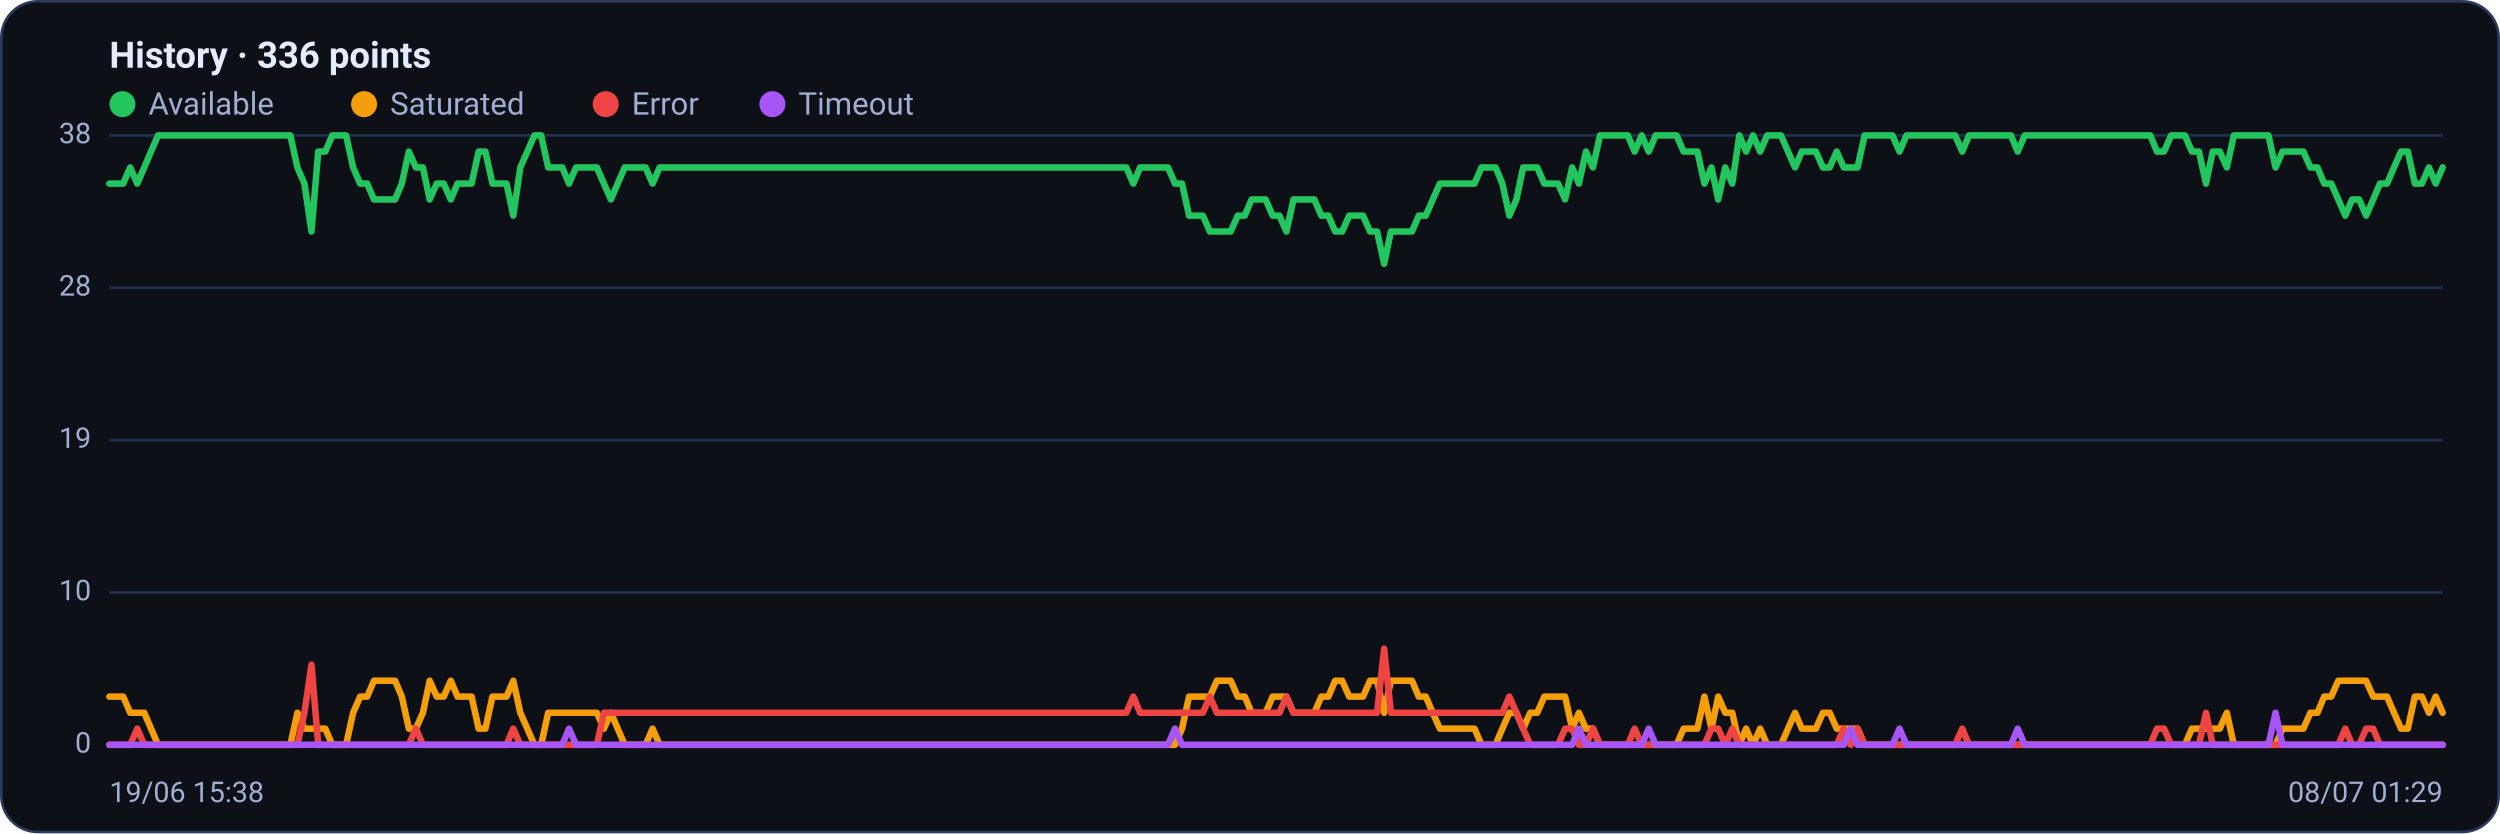
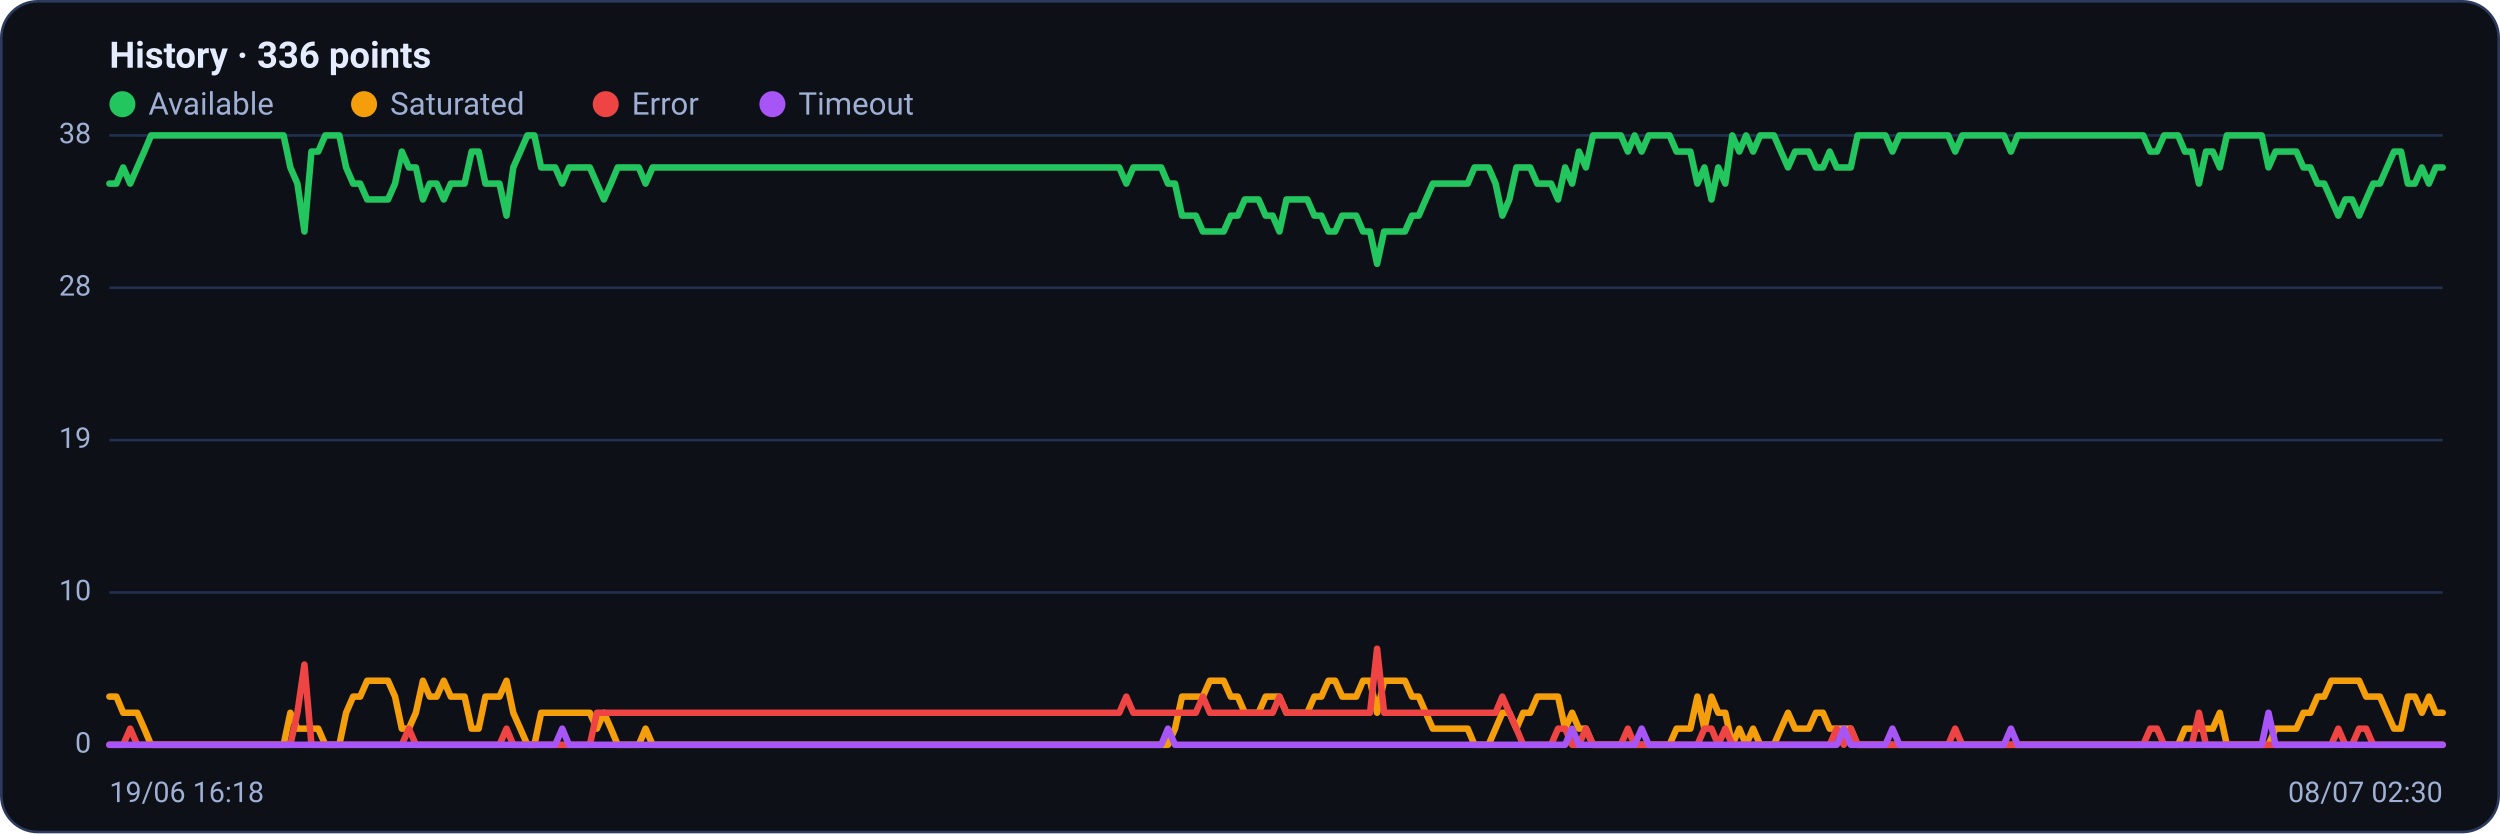
<svg xmlns="http://www.w3.org/2000/svg" viewBox="0 0 960 320" width="960" height="320" font-family="Segoe UI, system-ui, -apple-system, Roboto, Helvetica, Arial, sans-serif" role="img" aria-label="Availability history per region">
  <rect x="0.5" y="0.5" width="959" height="319" rx="14" fill="#0d1117" stroke="#2c3a5e" />
  <text x="42" y="26" font-size="14" font-weight="600" fill="#e6ecff">History · 336 points</text>
  <circle cx="47" cy="40" r="5" fill="#22c55e" />
  <text x="57" y="44" font-size="12" fill="#9fb0d4">Available</text>
  <circle cx="139.8" cy="40" r="5" fill="#f59e0b" />
  <text x="149.8" y="44" font-size="12" fill="#9fb0d4">Saturated</text>
  <circle cx="232.6" cy="40" r="5" fill="#ef4444" />
  <text x="242.6" y="44" font-size="12" fill="#9fb0d4">Error</text>
  <circle cx="296.6" cy="40" r="5" fill="#a855f7" />
  <text x="306.6" y="44" font-size="12" fill="#9fb0d4">Timeout</text>
  <line x1="42" y1="286.0" x2="938" y2="286.0" stroke="#21304f" stroke-width="1" />
  <text x="35" y="289.0" text-anchor="end" font-size="11" fill="#9fb0d4">0</text>
  <line x1="42" y1="227.5" x2="938" y2="227.5" stroke="#21304f" stroke-width="1" />
  <text x="35" y="230.5" text-anchor="end" font-size="11" fill="#9fb0d4">10</text>
  <line x1="42" y1="169.0" x2="938" y2="169.0" stroke="#21304f" stroke-width="1" />
  <text x="35" y="172.0" text-anchor="end" font-size="11" fill="#9fb0d4">19</text>
  <line x1="42" y1="110.5" x2="938" y2="110.5" stroke="#21304f" stroke-width="1" />
  <text x="35" y="113.5" text-anchor="end" font-size="11" fill="#9fb0d4">28</text>
  <line x1="42" y1="52.0" x2="938" y2="52.0" stroke="#21304f" stroke-width="1" />
  <text x="35" y="55.0" text-anchor="end" font-size="11" fill="#9fb0d4">38</text>
-   <polyline fill="none" stroke="#22c55e" stroke-width="2.5" stroke-linejoin="round" stroke-linecap="round" points="42.0,70.5 44.7,70.5 47.3,70.5 50.0,64.3 52.7,70.5 55.4,64.3 58.0,58.2 60.7,52.0 63.4,52.0 66.1,52.0 68.7,52.0 71.4,52.0 74.1,52.0 76.8,52.0 79.4,52.0 82.1,52.0 84.8,52.0 87.5,52.0 90.1,52.0 92.8,52.0 95.5,52.0 98.2,52.0 100.8,52.0 103.5,52.0 106.2,52.0 108.9,52.0 111.5,52.0 114.2,64.3 116.9,70.5 119.6,88.9 122.2,58.2 124.9,58.2 127.6,52.0 130.3,52.0 132.9,52.0 135.6,64.3 138.3,70.5 141.0,70.5 143.6,76.6 146.3,76.6 149.0,76.6 151.7,76.6 154.3,70.5 157.0,58.2 159.7,64.3 162.4,64.3 165.0,76.6 167.7,70.5 170.4,70.5 173.1,76.6 175.7,70.5 178.4,70.5 181.1,70.5 183.8,58.2 186.4,58.2 189.1,70.5 191.8,70.5 194.5,70.5 197.1,82.8 199.8,64.3 202.5,58.2 205.2,52.0 207.8,52.0 210.5,64.3 213.2,64.3 215.9,64.3 218.5,70.5 221.2,64.3 223.9,64.3 226.5,64.3 229.2,64.3 231.9,70.5 234.6,76.6 237.2,70.5 239.9,64.3 242.6,64.3 245.3,64.3 247.9,64.3 250.6,70.5 253.3,64.3 256.0,64.3 258.6,64.3 261.3,64.3 264.0,64.3 266.7,64.3 269.3,64.3 272.0,64.3 274.7,64.3 277.4,64.3 280.0,64.3 282.7,64.3 285.4,64.3 288.1,64.3 290.7,64.3 293.4,64.3 296.1,64.3 298.8,64.3 301.4,64.3 304.1,64.3 306.8,64.3 309.5,64.3 312.1,64.3 314.8,64.3 317.5,64.3 320.2,64.3 322.8,64.3 325.5,64.3 328.2,64.3 330.9,64.3 333.5,64.3 336.2,64.3 338.9,64.3 341.6,64.3 344.2,64.3 346.9,64.3 349.6,64.3 352.3,64.3 354.9,64.3 357.6,64.3 360.3,64.3 363.0,64.3 365.6,64.3 368.3,64.3 371.0,64.3 373.7,64.3 376.3,64.3 379.0,64.3 381.7,64.3 384.4,64.3 387.0,64.3 389.7,64.3 392.4,64.3 395.1,64.3 397.7,64.3 400.4,64.3 403.1,64.3 405.7,64.3 408.4,64.3 411.1,64.3 413.8,64.3 416.4,64.3 419.1,64.3 421.8,64.3 424.5,64.3 427.1,64.3 429.8,64.3 432.5,64.3 435.2,70.5 437.8,64.3 440.5,64.3 443.2,64.3 445.9,64.3 448.5,64.3 451.2,70.5 453.9,70.5 456.6,82.8 459.2,82.8 461.9,82.8 464.6,88.9 467.3,88.9 469.9,88.9 472.6,88.9 475.3,82.8 478.0,82.8 480.6,76.6 483.3,76.6 486.0,76.6 488.7,82.8 491.3,82.8 494.0,88.9 496.7,76.6 499.4,76.6 502.0,76.6 504.7,76.6 507.4,82.8 510.1,82.8 512.7,88.9 515.4,88.9 518.1,82.8 520.8,82.8 523.4,82.8 526.1,88.9 528.8,88.9 531.5,101.3 534.1,88.9 536.8,88.9 539.5,88.9 542.2,88.9 544.8,82.8 547.5,82.8 550.2,76.6 552.9,70.5 555.5,70.5 558.2,70.5 560.9,70.5 563.6,70.5 566.2,70.5 568.9,64.3 571.6,64.3 574.3,64.3 576.9,70.5 579.6,82.8 582.3,76.6 584.9,64.3 587.6,64.3 590.3,64.3 593.0,70.5 595.6,70.5 598.3,70.5 601.0,76.6 603.7,64.3 606.3,70.5 609.0,58.2 611.7,64.3 614.4,52.0 617.0,52.0 619.7,52.0 622.4,52.0 625.1,52.0 627.7,58.2 630.4,52.0 633.1,58.2 635.8,52.0 638.4,52.0 641.1,52.0 643.8,52.0 646.5,58.2 649.1,58.2 651.8,58.2 654.5,70.5 657.2,64.3 659.8,76.6 662.5,64.3 665.2,70.5 667.9,52.0 670.5,58.2 673.2,52.0 675.9,58.2 678.6,52.0 681.2,52.0 683.9,52.0 686.6,58.2 689.3,64.3 691.9,58.2 694.6,58.2 697.3,58.2 700.0,64.3 702.6,64.3 705.3,58.2 708.0,64.3 710.7,64.3 713.3,64.3 716.0,52.0 718.7,52.0 721.4,52.0 724.0,52.0 726.7,52.0 729.4,58.2 732.1,52.0 734.7,52.0 737.4,52.0 740.1,52.0 742.8,52.0 745.4,52.0 748.1,52.0 750.8,52.0 753.5,58.2 756.1,52.0 758.8,52.0 761.5,52.0 764.1,52.0 766.8,52.0 769.5,52.0 772.2,52.0 774.8,58.2 777.5,52.0 780.2,52.0 782.9,52.0 785.5,52.0 788.2,52.0 790.9,52.0 793.6,52.0 796.2,52.0 798.9,52.0 801.6,52.0 804.3,52.0 806.9,52.0 809.6,52.0 812.3,52.0 815.0,52.0 817.6,52.0 820.3,52.0 823.0,52.0 825.7,52.0 828.3,58.2 831.0,58.2 833.7,52.0 836.4,52.0 839.0,52.0 841.7,58.2 844.4,58.2 847.1,70.5 849.7,58.2 852.4,58.2 855.1,64.3 857.8,52.0 860.4,52.0 863.1,52.0 865.8,52.0 868.5,52.0 871.1,52.0 873.8,64.3 876.5,58.2 879.2,58.2 881.8,58.2 884.5,58.2 887.2,64.3 889.9,64.3 892.5,70.5 895.2,70.5 897.9,76.6 900.6,82.8 903.2,76.6 905.9,76.6 908.6,82.8 911.3,76.6 913.9,70.5 916.6,70.5 919.3,64.3 922.0,58.2 924.6,58.2 927.3,70.5 930.0,70.5 932.7,64.3 935.3,70.5 938.0,64.3" />
-   <polyline fill="none" stroke="#f59e0b" stroke-width="2.5" stroke-linejoin="round" stroke-linecap="round" points="42.0,267.5 44.7,267.5 47.3,267.5 50.0,273.7 52.7,273.7 55.4,273.7 58.0,279.8 60.7,286.0 63.4,286.0 66.1,286.0 68.7,286.0 71.4,286.0 74.1,286.0 76.8,286.0 79.4,286.0 82.1,286.0 84.8,286.0 87.5,286.0 90.1,286.0 92.8,286.0 95.5,286.0 98.2,286.0 100.8,286.0 103.5,286.0 106.2,286.0 108.9,286.0 111.5,286.0 114.2,273.7 116.9,279.8 119.6,279.8 122.2,279.8 124.9,279.8 127.6,286.0 130.3,286.0 132.9,286.0 135.6,273.7 138.3,267.5 141.0,267.5 143.6,261.4 146.3,261.4 149.0,261.4 151.7,261.4 154.3,267.5 157.0,279.8 159.7,279.8 162.4,273.7 165.0,261.4 167.7,267.5 170.4,267.5 173.1,261.4 175.7,267.5 178.4,267.5 181.1,267.5 183.8,279.8 186.4,279.8 189.1,267.5 191.8,267.5 194.5,267.5 197.1,261.4 199.8,273.7 202.5,279.8 205.2,286.0 207.8,286.0 210.5,273.7 213.2,273.7 215.9,273.7 218.5,273.7 221.2,273.7 223.9,273.7 226.5,273.7 229.2,273.7 231.9,279.8 234.6,273.7 237.2,279.8 239.9,286.0 242.6,286.0 245.3,286.0 247.9,286.0 250.6,279.8 253.3,286.0 256.0,286.0 258.6,286.0 261.3,286.0 264.0,286.0 266.7,286.0 269.3,286.0 272.0,286.0 274.7,286.0 277.4,286.0 280.0,286.0 282.7,286.0 285.4,286.0 288.1,286.0 290.7,286.0 293.4,286.0 296.1,286.0 298.8,286.0 301.4,286.0 304.1,286.0 306.8,286.0 309.5,286.0 312.1,286.0 314.8,286.0 317.5,286.0 320.2,286.0 322.8,286.0 325.5,286.0 328.2,286.0 330.9,286.0 333.5,286.0 336.2,286.0 338.9,286.0 341.6,286.0 344.2,286.0 346.9,286.0 349.6,286.0 352.3,286.0 354.9,286.0 357.6,286.0 360.3,286.0 363.0,286.0 365.6,286.0 368.3,286.0 371.0,286.0 373.7,286.0 376.3,286.0 379.0,286.0 381.7,286.0 384.4,286.0 387.0,286.0 389.7,286.0 392.4,286.0 395.1,286.0 397.7,286.0 400.4,286.0 403.1,286.0 405.7,286.0 408.4,286.0 411.1,286.0 413.8,286.0 416.4,286.0 419.1,286.0 421.8,286.0 424.5,286.0 427.1,286.0 429.8,286.0 432.5,286.0 435.2,286.0 437.8,286.0 440.5,286.0 443.2,286.0 445.9,286.0 448.5,286.0 451.2,286.0 453.9,279.8 456.6,267.5 459.2,267.5 461.9,267.5 464.6,267.5 467.3,261.4 469.9,261.4 472.6,261.4 475.3,267.5 478.0,267.5 480.6,273.7 483.3,273.7 486.0,273.7 488.7,267.5 491.3,267.5 494.0,267.5 496.7,273.7 499.4,273.7 502.0,273.7 504.7,273.7 507.4,267.5 510.1,267.5 512.7,261.4 515.4,261.4 518.1,267.5 520.8,267.5 523.4,267.5 526.1,261.4 528.8,261.4 531.5,273.7 534.1,261.4 536.8,261.4 539.5,261.4 542.2,261.4 544.8,267.5 547.5,267.5 550.2,273.7 552.9,279.8 555.5,279.8 558.2,279.8 560.9,279.8 563.6,279.8 566.2,279.8 568.9,286.0 571.6,286.0 574.3,286.0 576.9,279.8 579.6,273.7 582.3,273.7 584.9,279.8 587.6,273.7 590.3,273.7 593.0,267.5 595.6,267.5 598.3,267.5 601.0,267.5 603.7,279.8 606.3,273.7 609.0,279.8 611.7,279.8 614.4,286.0 617.0,286.0 619.7,286.0 622.4,286.0 625.1,286.0 627.7,286.0 630.4,286.0 633.1,286.0 635.8,286.0 638.4,286.0 641.1,286.0 643.8,286.0 646.5,279.8 649.1,279.8 651.8,279.8 654.5,267.5 657.2,279.8 659.8,267.5 662.5,273.7 665.2,273.7 667.9,286.0 670.5,279.8 673.2,286.0 675.9,279.8 678.6,286.0 681.2,286.0 683.9,286.0 686.6,279.8 689.3,273.7 691.9,279.8 694.6,279.8 697.3,279.8 700.0,273.7 702.6,273.7 705.3,279.8 708.0,279.8 710.7,279.8 713.3,279.8 716.0,286.0 718.7,286.0 721.4,286.0 724.0,286.0 726.7,286.0 729.4,286.0 732.1,286.0 734.7,286.0 737.4,286.0 740.1,286.0 742.8,286.0 745.4,286.0 748.1,286.0 750.8,286.0 753.5,286.0 756.1,286.0 758.8,286.0 761.5,286.0 764.1,286.0 766.8,286.0 769.5,286.0 772.2,286.0 774.8,286.0 777.5,286.0 780.2,286.0 782.9,286.0 785.5,286.0 788.2,286.0 790.9,286.0 793.6,286.0 796.2,286.0 798.9,286.0 801.6,286.0 804.3,286.0 806.9,286.0 809.6,286.0 812.3,286.0 815.0,286.0 817.6,286.0 820.3,286.0 823.0,286.0 825.7,286.0 828.3,286.0 831.0,286.0 833.7,286.0 836.4,286.0 839.0,286.0 841.7,279.8 844.4,279.8 847.1,279.8 849.7,279.8 852.4,279.8 855.1,273.7 857.8,286.0 860.4,286.0 863.1,286.0 865.8,286.0 868.5,286.0 871.1,286.0 873.8,286.0 876.5,279.8 879.2,279.8 881.8,279.8 884.5,279.8 887.2,273.7 889.9,273.7 892.5,267.5 895.2,267.5 897.9,261.4 900.6,261.4 903.2,261.4 905.9,261.4 908.6,261.4 911.3,267.5 913.9,267.5 916.6,267.5 919.3,273.7 922.0,279.8 924.6,279.8 927.3,267.5 930.0,267.5 932.7,273.7 935.3,267.5 938.0,273.7" />
-   <polyline fill="none" stroke="#ef4444" stroke-width="2.5" stroke-linejoin="round" stroke-linecap="round" points="42.0,286.0 44.7,286.0 47.3,286.0 50.0,286.0 52.7,279.8 55.4,286.0 58.0,286.0 60.7,286.0 63.4,286.0 66.1,286.0 68.7,286.0 71.4,286.0 74.1,286.0 76.8,286.0 79.4,286.0 82.1,286.0 84.8,286.0 87.5,286.0 90.1,286.0 92.8,286.0 95.5,286.0 98.2,286.0 100.8,286.0 103.5,286.0 106.2,286.0 108.9,286.0 111.5,286.0 114.2,286.0 116.9,273.7 119.6,255.2 122.2,286.0 124.9,286.0 127.6,286.0 130.3,286.0 132.9,286.0 135.6,286.0 138.3,286.0 141.0,286.0 143.6,286.0 146.3,286.0 149.0,286.0 151.7,286.0 154.3,286.0 157.0,286.0 159.7,279.8 162.4,286.0 165.0,286.0 167.7,286.0 170.4,286.0 173.1,286.0 175.7,286.0 178.4,286.0 181.1,286.0 183.8,286.0 186.4,286.0 189.1,286.0 191.8,286.0 194.5,286.0 197.1,279.8 199.8,286.0 202.5,286.0 205.2,286.0 207.8,286.0 210.5,286.0 213.2,286.0 215.9,286.0 218.5,286.0 221.2,286.0 223.9,286.0 226.5,286.0 229.2,286.0 231.9,273.7 234.6,273.7 237.2,273.7 239.9,273.7 242.6,273.7 245.3,273.7 247.9,273.7 250.6,273.7 253.3,273.7 256.0,273.7 258.6,273.7 261.3,273.7 264.0,273.7 266.7,273.7 269.3,273.7 272.0,273.7 274.7,273.7 277.4,273.7 280.0,273.7 282.7,273.7 285.4,273.7 288.1,273.7 290.7,273.7 293.4,273.7 296.1,273.7 298.8,273.7 301.4,273.7 304.1,273.7 306.8,273.7 309.5,273.7 312.1,273.7 314.8,273.7 317.5,273.7 320.2,273.7 322.8,273.7 325.5,273.7 328.2,273.7 330.9,273.7 333.5,273.7 336.2,273.7 338.9,273.7 341.6,273.7 344.2,273.7 346.9,273.7 349.6,273.7 352.3,273.7 354.9,273.7 357.6,273.7 360.3,273.7 363.0,273.7 365.6,273.7 368.3,273.7 371.0,273.7 373.7,273.7 376.3,273.7 379.0,273.7 381.7,273.7 384.4,273.7 387.0,273.7 389.7,273.7 392.4,273.7 395.1,273.7 397.7,273.7 400.4,273.7 403.1,273.7 405.7,273.7 408.4,273.7 411.1,273.7 413.8,273.7 416.4,273.7 419.1,273.7 421.8,273.7 424.5,273.7 427.1,273.7 429.8,273.7 432.5,273.7 435.2,267.5 437.8,273.7 440.5,273.7 443.2,273.7 445.9,273.7 448.5,273.7 451.2,273.7 453.9,273.7 456.6,273.7 459.2,273.7 461.9,273.7 464.6,267.5 467.3,273.7 469.9,273.7 472.6,273.7 475.3,273.7 478.0,273.7 480.6,273.7 483.3,273.7 486.0,273.7 488.7,273.7 491.3,273.7 494.0,267.5 496.7,273.7 499.4,273.7 502.0,273.7 504.7,273.7 507.4,273.7 510.1,273.7 512.7,273.7 515.4,273.7 518.1,273.7 520.8,273.7 523.4,273.7 526.1,273.7 528.8,273.7 531.5,249.1 534.1,273.7 536.8,273.7 539.5,273.7 542.2,273.7 544.8,273.7 547.5,273.7 550.2,273.7 552.9,273.7 555.5,273.7 558.2,273.7 560.9,273.7 563.6,273.7 566.2,273.7 568.9,273.7 571.6,273.7 574.3,273.7 576.9,273.7 579.6,267.5 582.3,273.7 584.9,279.8 587.6,286.0 590.3,286.0 593.0,286.0 595.6,286.0 598.3,286.0 601.0,279.8 603.7,279.8 606.3,286.0 609.0,286.0 611.7,279.8 614.4,286.0 617.0,286.0 619.7,286.0 622.4,286.0 625.1,286.0 627.7,279.8 630.4,286.0 633.1,286.0 635.8,286.0 638.4,286.0 641.1,286.0 643.8,286.0 646.5,286.0 649.1,286.0 651.8,286.0 654.5,286.0 657.2,279.8 659.8,279.8 662.5,286.0 665.2,279.8 667.9,286.0 670.5,286.0 673.2,286.0 675.9,286.0 678.6,286.0 681.2,286.0 683.9,286.0 686.6,286.0 689.3,286.0 691.9,286.0 694.6,286.0 697.3,286.0 700.0,286.0 702.6,286.0 705.3,286.0 708.0,279.8 710.7,286.0 713.3,279.8 716.0,286.0 718.7,286.0 721.4,286.0 724.0,286.0 726.7,286.0 729.4,286.0 732.1,286.0 734.7,286.0 737.4,286.0 740.1,286.0 742.8,286.0 745.4,286.0 748.1,286.0 750.8,286.0 753.5,279.8 756.1,286.0 758.8,286.0 761.5,286.0 764.1,286.0 766.8,286.0 769.5,286.0 772.2,286.0 774.8,286.0 777.5,286.0 780.2,286.0 782.9,286.0 785.5,286.0 788.2,286.0 790.9,286.0 793.6,286.0 796.2,286.0 798.9,286.0 801.6,286.0 804.3,286.0 806.9,286.0 809.6,286.0 812.3,286.0 815.0,286.0 817.6,286.0 820.3,286.0 823.0,286.0 825.7,286.0 828.3,279.8 831.0,279.8 833.7,286.0 836.4,286.0 839.0,286.0 841.7,286.0 844.4,286.0 847.1,273.7 849.7,286.0 852.4,286.0 855.1,286.0 857.8,286.0 860.4,286.0 863.1,286.0 865.8,286.0 868.5,286.0 871.1,286.0 873.8,286.0 876.5,286.0 879.2,286.0 881.8,286.0 884.5,286.0 887.2,286.0 889.9,286.0 892.5,286.0 895.2,286.0 897.9,286.0 900.6,279.8 903.2,286.0 905.9,286.0 908.6,279.8 911.3,279.8 913.9,286.0 916.6,286.0 919.3,286.0 922.0,286.0 924.6,286.0 927.3,286.0 930.0,286.0 932.7,286.0 935.3,286.0 938.0,286.0" />
-   <polyline fill="none" stroke="#a855f7" stroke-width="2.5" stroke-linejoin="round" stroke-linecap="round" points="42.0,286.0 44.7,286.0 47.3,286.0 50.0,286.0 52.7,286.0 55.4,286.0 58.0,286.0 60.7,286.0 63.4,286.0 66.1,286.0 68.7,286.0 71.4,286.0 74.1,286.0 76.8,286.0 79.4,286.0 82.1,286.0 84.8,286.0 87.5,286.0 90.1,286.0 92.8,286.0 95.5,286.0 98.2,286.0 100.8,286.0 103.5,286.0 106.2,286.0 108.9,286.0 111.5,286.0 114.2,286.0 116.9,286.0 119.6,286.0 122.2,286.0 124.9,286.0 127.6,286.0 130.3,286.0 132.9,286.0 135.6,286.0 138.3,286.0 141.0,286.0 143.6,286.0 146.3,286.0 149.0,286.0 151.7,286.0 154.3,286.0 157.0,286.0 159.7,286.0 162.4,286.0 165.0,286.0 167.7,286.0 170.4,286.0 173.1,286.0 175.7,286.0 178.4,286.0 181.1,286.0 183.8,286.0 186.4,286.0 189.1,286.0 191.8,286.0 194.5,286.0 197.1,286.0 199.8,286.0 202.5,286.0 205.2,286.0 207.8,286.0 210.5,286.0 213.2,286.0 215.9,286.0 218.5,279.8 221.2,286.0 223.9,286.0 226.5,286.0 229.2,286.0 231.9,286.0 234.6,286.0 237.2,286.0 239.9,286.0 242.6,286.0 245.3,286.0 247.9,286.0 250.6,286.0 253.3,286.0 256.0,286.0 258.6,286.0 261.3,286.0 264.0,286.0 266.7,286.0 269.3,286.0 272.0,286.0 274.7,286.0 277.4,286.0 280.0,286.0 282.7,286.0 285.4,286.0 288.1,286.0 290.7,286.0 293.4,286.0 296.1,286.0 298.8,286.0 301.4,286.0 304.1,286.0 306.8,286.0 309.5,286.0 312.1,286.0 314.8,286.0 317.5,286.0 320.2,286.0 322.8,286.0 325.5,286.0 328.2,286.0 330.9,286.0 333.5,286.0 336.2,286.0 338.9,286.0 341.6,286.0 344.2,286.0 346.9,286.0 349.6,286.0 352.3,286.0 354.9,286.0 357.6,286.0 360.3,286.0 363.0,286.0 365.6,286.0 368.3,286.0 371.0,286.0 373.7,286.0 376.3,286.0 379.0,286.0 381.7,286.0 384.4,286.0 387.0,286.0 389.7,286.0 392.4,286.0 395.1,286.0 397.7,286.0 400.4,286.0 403.1,286.0 405.7,286.0 408.4,286.0 411.1,286.0 413.8,286.0 416.4,286.0 419.1,286.0 421.8,286.0 424.5,286.0 427.1,286.0 429.8,286.0 432.5,286.0 435.2,286.0 437.8,286.0 440.5,286.0 443.2,286.0 445.9,286.0 448.5,286.0 451.2,279.8 453.9,286.0 456.6,286.0 459.2,286.0 461.9,286.0 464.6,286.0 467.3,286.0 469.9,286.0 472.6,286.0 475.3,286.0 478.0,286.0 480.6,286.0 483.3,286.0 486.0,286.0 488.7,286.0 491.3,286.0 494.0,286.0 496.7,286.0 499.4,286.0 502.0,286.0 504.7,286.0 507.4,286.0 510.1,286.0 512.7,286.0 515.4,286.0 518.1,286.0 520.8,286.0 523.4,286.0 526.1,286.0 528.8,286.0 531.5,286.0 534.1,286.0 536.8,286.0 539.5,286.0 542.2,286.0 544.8,286.0 547.5,286.0 550.2,286.0 552.9,286.0 555.5,286.0 558.2,286.0 560.9,286.0 563.6,286.0 566.2,286.0 568.9,286.0 571.6,286.0 574.3,286.0 576.9,286.0 579.6,286.0 582.3,286.0 584.9,286.0 587.6,286.0 590.3,286.0 593.0,286.0 595.6,286.0 598.3,286.0 601.0,286.0 603.7,286.0 606.3,279.8 609.0,286.0 611.7,286.0 614.4,286.0 617.0,286.0 619.7,286.0 622.4,286.0 625.1,286.0 627.7,286.0 630.4,286.0 633.1,279.8 635.8,286.0 638.4,286.0 641.1,286.0 643.8,286.0 646.5,286.0 649.1,286.0 651.8,286.0 654.5,286.0 657.2,286.0 659.8,286.0 662.5,286.0 665.2,286.0 667.9,286.0 670.5,286.0 673.2,286.0 675.9,286.0 678.6,286.0 681.2,286.0 683.9,286.0 686.6,286.0 689.3,286.0 691.9,286.0 694.6,286.0 697.3,286.0 700.0,286.0 702.6,286.0 705.3,286.0 708.0,286.0 710.7,279.8 713.3,286.0 716.0,286.0 718.7,286.0 721.4,286.0 724.0,286.0 726.7,286.0 729.4,279.8 732.1,286.0 734.7,286.0 737.4,286.0 740.1,286.0 742.8,286.0 745.4,286.0 748.1,286.0 750.8,286.0 753.5,286.0 756.1,286.0 758.8,286.0 761.5,286.0 764.1,286.0 766.8,286.0 769.5,286.0 772.2,286.0 774.8,279.8 777.5,286.0 780.2,286.0 782.9,286.0 785.5,286.0 788.2,286.0 790.9,286.0 793.6,286.0 796.2,286.0 798.9,286.0 801.6,286.0 804.3,286.0 806.9,286.0 809.6,286.0 812.3,286.0 815.0,286.0 817.6,286.0 820.3,286.0 823.0,286.0 825.7,286.0 828.3,286.0 831.0,286.0 833.7,286.0 836.4,286.0 839.0,286.0 841.7,286.0 844.4,286.0 847.1,286.0 849.7,286.0 852.4,286.0 855.1,286.0 857.8,286.0 860.4,286.0 863.1,286.0 865.8,286.0 868.5,286.0 871.1,286.0 873.8,273.7 876.5,286.0 879.2,286.0 881.8,286.0 884.5,286.0 887.2,286.0 889.9,286.0 892.5,286.0 895.2,286.0 897.9,286.0 900.6,286.0 903.2,286.0 905.9,286.0 908.6,286.0 911.3,286.0 913.9,286.0 916.6,286.0 919.3,286.0 922.0,286.0 924.6,286.0 927.3,286.0 930.0,286.0 932.7,286.0 935.3,286.0 938.0,286.0" />
-   <text x="42" y="308" font-size="11" fill="#9fb0d4">19/06 15:38</text>
-   <text x="938" y="308" text-anchor="end" font-size="11" fill="#9fb0d4">08/07 01:29</text>
+   <polyline fill="none" stroke="#22c55e" stroke-width="2.5" stroke-linejoin="round" stroke-linecap="round" points="42.0,70.5 44.7,70.5 47.3,64.3 50.0,70.5 52.7,64.3 55.4,58.2 58.0,52.0 60.7,52.0 63.4,52.0 66.1,52.0 68.7,52.0 71.4,52.0 74.1,52.0 76.8,52.0 79.4,52.0 82.1,52.0 84.8,52.0 87.5,52.0 90.1,52.0 92.8,52.0 95.5,52.0 98.2,52.0 100.8,52.0 103.5,52.0 106.2,52.0 108.9,52.0 111.5,64.3 114.2,70.5 116.9,88.9 119.6,58.2 122.2,58.2 124.9,52.0 127.6,52.0 130.3,52.0 132.9,64.3 135.6,70.5 138.3,70.5 141.0,76.6 143.6,76.6 146.3,76.6 149.0,76.6 151.7,70.5 154.3,58.2 157.0,64.3 159.7,64.3 162.4,76.6 165.0,70.5 167.7,70.5 170.4,76.6 173.1,70.5 175.7,70.5 178.4,70.5 181.1,58.2 183.8,58.2 186.4,70.5 189.1,70.5 191.8,70.5 194.5,82.8 197.1,64.3 199.8,58.2 202.5,52.0 205.2,52.0 207.8,64.3 210.5,64.3 213.2,64.3 215.9,70.5 218.5,64.3 221.2,64.3 223.9,64.3 226.5,64.3 229.2,70.5 231.9,76.6 234.6,70.5 237.2,64.3 239.9,64.3 242.6,64.3 245.3,64.3 247.9,70.5 250.6,64.3 253.3,64.3 256.0,64.3 258.6,64.3 261.3,64.3 264.0,64.3 266.7,64.3 269.3,64.3 272.0,64.3 274.7,64.3 277.4,64.3 280.0,64.3 282.7,64.3 285.4,64.3 288.1,64.3 290.7,64.3 293.4,64.3 296.1,64.3 298.8,64.3 301.4,64.3 304.1,64.3 306.8,64.3 309.5,64.3 312.1,64.3 314.8,64.3 317.5,64.3 320.2,64.3 322.8,64.3 325.5,64.3 328.2,64.3 330.9,64.3 333.5,64.3 336.2,64.3 338.9,64.3 341.6,64.3 344.2,64.3 346.9,64.3 349.6,64.3 352.3,64.3 354.9,64.3 357.6,64.3 360.3,64.3 363.0,64.3 365.6,64.3 368.3,64.3 371.0,64.3 373.7,64.3 376.3,64.3 379.0,64.3 381.7,64.3 384.4,64.3 387.0,64.3 389.7,64.3 392.4,64.3 395.1,64.3 397.7,64.3 400.4,64.3 403.1,64.3 405.7,64.3 408.4,64.3 411.1,64.3 413.8,64.3 416.4,64.3 419.1,64.3 421.8,64.3 424.5,64.3 427.1,64.3 429.8,64.3 432.5,70.5 435.2,64.3 437.8,64.3 440.5,64.3 443.2,64.3 445.9,64.3 448.5,70.5 451.2,70.5 453.9,82.8 456.6,82.8 459.2,82.8 461.9,88.9 464.6,88.9 467.3,88.9 469.9,88.9 472.6,82.8 475.3,82.8 478.0,76.6 480.6,76.6 483.3,76.6 486.0,82.8 488.7,82.8 491.3,88.9 494.0,76.6 496.7,76.6 499.4,76.6 502.0,76.6 504.7,82.8 507.4,82.8 510.1,88.9 512.7,88.9 515.4,82.8 518.1,82.8 520.8,82.8 523.4,88.9 526.1,88.9 528.8,101.3 531.5,88.9 534.1,88.9 536.8,88.9 539.5,88.9 542.2,82.8 544.8,82.8 547.5,76.6 550.2,70.5 552.9,70.5 555.5,70.5 558.2,70.5 560.9,70.5 563.6,70.5 566.2,64.3 568.9,64.3 571.6,64.3 574.3,70.5 576.9,82.8 579.6,76.6 582.3,64.3 584.9,64.3 587.6,64.3 590.3,70.5 593.0,70.5 595.6,70.5 598.3,76.6 601.0,64.3 603.7,70.5 606.3,58.2 609.0,64.3 611.7,52.0 614.4,52.0 617.0,52.0 619.7,52.0 622.4,52.0 625.1,58.2 627.7,52.0 630.4,58.2 633.1,52.0 635.8,52.0 638.4,52.0 641.1,52.0 643.8,58.2 646.5,58.2 649.1,58.2 651.8,70.5 654.5,64.3 657.2,76.6 659.8,64.3 662.5,70.5 665.2,52.0 667.9,58.2 670.5,52.0 673.2,58.2 675.9,52.0 678.6,52.0 681.2,52.0 683.9,58.2 686.6,64.3 689.3,58.2 691.9,58.2 694.6,58.2 697.3,64.3 700.0,64.3 702.6,58.2 705.3,64.3 708.0,64.3 710.7,64.3 713.3,52.0 716.0,52.0 718.7,52.0 721.4,52.0 724.0,52.0 726.7,58.2 729.4,52.0 732.1,52.0 734.7,52.0 737.4,52.0 740.1,52.0 742.8,52.0 745.4,52.0 748.1,52.0 750.8,58.2 753.5,52.0 756.1,52.0 758.8,52.0 761.5,52.0 764.1,52.0 766.8,52.0 769.5,52.0 772.2,58.2 774.8,52.0 777.5,52.0 780.2,52.0 782.9,52.0 785.5,52.0 788.2,52.0 790.9,52.0 793.6,52.0 796.2,52.0 798.9,52.0 801.6,52.0 804.3,52.0 806.9,52.0 809.6,52.0 812.3,52.0 815.0,52.0 817.6,52.0 820.3,52.0 823.0,52.0 825.7,58.2 828.3,58.2 831.0,52.0 833.7,52.0 836.4,52.0 839.0,58.2 841.7,58.2 844.4,70.5 847.1,58.2 849.7,58.2 852.4,64.3 855.1,52.0 857.8,52.0 860.4,52.0 863.1,52.0 865.8,52.0 868.5,52.0 871.1,64.3 873.8,58.2 876.5,58.2 879.2,58.2 881.8,58.2 884.5,64.3 887.2,64.3 889.9,70.5 892.5,70.5 895.2,76.6 897.9,82.8 900.6,76.6 903.2,76.6 905.9,82.8 908.6,76.6 911.3,70.5 913.9,70.5 916.6,64.3 919.3,58.2 922.0,58.2 924.6,70.5 927.3,70.5 930.0,64.3 932.7,70.5 935.3,64.3 938.0,64.3" />
+   <polyline fill="none" stroke="#f59e0b" stroke-width="2.5" stroke-linejoin="round" stroke-linecap="round" points="42.0,267.5 44.7,267.5 47.3,273.7 50.0,273.7 52.7,273.7 55.4,279.8 58.0,286.0 60.7,286.0 63.4,286.0 66.1,286.0 68.7,286.0 71.4,286.0 74.1,286.0 76.8,286.0 79.4,286.0 82.1,286.0 84.8,286.0 87.5,286.0 90.1,286.0 92.8,286.0 95.5,286.0 98.2,286.0 100.8,286.0 103.5,286.0 106.2,286.0 108.9,286.0 111.5,273.7 114.2,279.8 116.9,279.8 119.6,279.8 122.2,279.8 124.9,286.0 127.6,286.0 130.3,286.0 132.9,273.7 135.6,267.5 138.3,267.5 141.0,261.4 143.6,261.4 146.3,261.4 149.0,261.4 151.7,267.5 154.3,279.8 157.0,279.8 159.7,273.7 162.4,261.4 165.0,267.5 167.7,267.5 170.4,261.4 173.1,267.5 175.7,267.5 178.4,267.5 181.1,279.8 183.8,279.8 186.4,267.5 189.1,267.5 191.8,267.5 194.5,261.4 197.1,273.7 199.8,279.8 202.5,286.0 205.2,286.0 207.8,273.7 210.5,273.7 213.2,273.7 215.9,273.7 218.5,273.7 221.2,273.7 223.9,273.7 226.5,273.7 229.2,279.8 231.9,273.7 234.6,279.8 237.2,286.0 239.9,286.0 242.6,286.0 245.3,286.0 247.9,279.8 250.6,286.0 253.3,286.0 256.0,286.0 258.6,286.0 261.3,286.0 264.0,286.0 266.7,286.0 269.3,286.0 272.0,286.0 274.7,286.0 277.4,286.0 280.0,286.0 282.7,286.0 285.4,286.0 288.1,286.0 290.7,286.0 293.4,286.0 296.1,286.0 298.8,286.0 301.4,286.0 304.1,286.0 306.8,286.0 309.5,286.0 312.1,286.0 314.8,286.0 317.5,286.0 320.2,286.0 322.8,286.0 325.5,286.0 328.2,286.0 330.9,286.0 333.5,286.0 336.2,286.0 338.9,286.0 341.6,286.0 344.2,286.0 346.9,286.0 349.6,286.0 352.3,286.0 354.9,286.0 357.6,286.0 360.3,286.0 363.0,286.0 365.6,286.0 368.3,286.0 371.0,286.0 373.7,286.0 376.3,286.0 379.0,286.0 381.7,286.0 384.4,286.0 387.0,286.0 389.7,286.0 392.4,286.0 395.1,286.0 397.7,286.0 400.4,286.0 403.1,286.0 405.7,286.0 408.4,286.0 411.1,286.0 413.8,286.0 416.4,286.0 419.1,286.0 421.8,286.0 424.5,286.0 427.1,286.0 429.8,286.0 432.5,286.0 435.2,286.0 437.8,286.0 440.5,286.0 443.2,286.0 445.9,286.0 448.5,286.0 451.2,279.8 453.9,267.5 456.6,267.5 459.2,267.5 461.9,267.5 464.6,261.4 467.3,261.4 469.9,261.4 472.6,267.5 475.3,267.5 478.0,273.7 480.6,273.7 483.3,273.7 486.0,267.5 488.7,267.5 491.3,267.5 494.0,273.7 496.7,273.7 499.4,273.7 502.0,273.7 504.7,267.5 507.4,267.5 510.1,261.4 512.7,261.4 515.4,267.5 518.1,267.5 520.8,267.5 523.4,261.4 526.1,261.4 528.8,273.7 531.5,261.4 534.1,261.4 536.8,261.4 539.5,261.4 542.2,267.5 544.8,267.5 547.5,273.7 550.2,279.8 552.9,279.8 555.5,279.8 558.2,279.8 560.9,279.8 563.6,279.8 566.2,286.0 568.9,286.0 571.6,286.0 574.3,279.8 576.9,273.7 579.6,273.7 582.3,279.8 584.9,273.7 587.6,273.7 590.3,267.5 593.0,267.5 595.6,267.5 598.3,267.5 601.0,279.8 603.7,273.7 606.3,279.8 609.0,279.8 611.7,286.0 614.4,286.0 617.0,286.0 619.7,286.0 622.4,286.0 625.1,286.0 627.7,286.0 630.4,286.0 633.1,286.0 635.8,286.0 638.4,286.0 641.1,286.0 643.8,279.8 646.5,279.8 649.1,279.8 651.8,267.5 654.5,279.8 657.2,267.5 659.8,273.7 662.5,273.7 665.2,286.0 667.9,279.8 670.5,286.0 673.2,279.8 675.9,286.0 678.6,286.0 681.2,286.0 683.9,279.8 686.6,273.7 689.3,279.8 691.9,279.8 694.6,279.8 697.3,273.7 700.0,273.7 702.6,279.8 705.3,279.8 708.0,279.8 710.7,279.8 713.3,286.0 716.0,286.0 718.7,286.0 721.4,286.0 724.0,286.0 726.7,286.0 729.4,286.0 732.1,286.0 734.7,286.0 737.4,286.0 740.1,286.0 742.8,286.0 745.4,286.0 748.1,286.0 750.8,286.0 753.5,286.0 756.1,286.0 758.8,286.0 761.5,286.0 764.1,286.0 766.8,286.0 769.5,286.0 772.2,286.0 774.8,286.0 777.5,286.0 780.2,286.0 782.9,286.0 785.5,286.0 788.2,286.0 790.9,286.0 793.6,286.0 796.2,286.0 798.9,286.0 801.6,286.0 804.3,286.0 806.9,286.0 809.6,286.0 812.3,286.0 815.0,286.0 817.6,286.0 820.3,286.0 823.0,286.0 825.7,286.0 828.3,286.0 831.0,286.0 833.7,286.0 836.4,286.0 839.0,279.8 841.7,279.8 844.4,279.8 847.1,279.8 849.7,279.8 852.4,273.7 855.1,286.0 857.8,286.0 860.4,286.0 863.1,286.0 865.8,286.0 868.5,286.0 871.1,286.0 873.8,279.8 876.5,279.8 879.2,279.8 881.8,279.8 884.5,273.7 887.2,273.7 889.9,267.5 892.5,267.5 895.2,261.4 897.9,261.4 900.6,261.4 903.2,261.4 905.9,261.4 908.6,267.5 911.3,267.5 913.9,267.5 916.6,273.7 919.3,279.8 922.0,279.8 924.6,267.5 927.3,267.5 930.0,273.7 932.7,267.5 935.3,273.7 938.0,273.7" />
+   <polyline fill="none" stroke="#ef4444" stroke-width="2.5" stroke-linejoin="round" stroke-linecap="round" points="42.0,286.0 44.7,286.0 47.3,286.0 50.0,279.8 52.7,286.0 55.4,286.0 58.0,286.0 60.7,286.0 63.4,286.0 66.1,286.0 68.7,286.0 71.4,286.0 74.1,286.0 76.8,286.0 79.4,286.0 82.1,286.0 84.8,286.0 87.5,286.0 90.1,286.0 92.8,286.0 95.5,286.0 98.2,286.0 100.8,286.0 103.5,286.0 106.2,286.0 108.9,286.0 111.5,286.0 114.2,273.7 116.9,255.2 119.6,286.0 122.2,286.0 124.9,286.0 127.6,286.0 130.3,286.0 132.9,286.0 135.6,286.0 138.3,286.0 141.0,286.0 143.6,286.0 146.3,286.0 149.0,286.0 151.7,286.0 154.3,286.0 157.0,279.8 159.7,286.0 162.4,286.0 165.0,286.0 167.7,286.0 170.4,286.0 173.1,286.0 175.7,286.0 178.4,286.0 181.1,286.0 183.8,286.0 186.4,286.0 189.1,286.0 191.8,286.0 194.5,279.8 197.1,286.0 199.8,286.0 202.5,286.0 205.2,286.0 207.8,286.0 210.5,286.0 213.2,286.0 215.9,286.0 218.5,286.0 221.2,286.0 223.9,286.0 226.5,286.0 229.2,273.7 231.9,273.7 234.6,273.7 237.2,273.7 239.9,273.7 242.6,273.7 245.3,273.7 247.9,273.7 250.6,273.7 253.3,273.7 256.0,273.7 258.6,273.7 261.3,273.7 264.0,273.7 266.7,273.7 269.3,273.7 272.0,273.7 274.7,273.7 277.4,273.7 280.0,273.7 282.7,273.7 285.4,273.7 288.1,273.7 290.7,273.7 293.4,273.7 296.1,273.7 298.8,273.7 301.4,273.7 304.1,273.7 306.8,273.7 309.5,273.7 312.1,273.7 314.8,273.7 317.5,273.7 320.2,273.7 322.8,273.7 325.5,273.7 328.2,273.7 330.9,273.7 333.5,273.7 336.2,273.7 338.9,273.7 341.6,273.7 344.2,273.7 346.9,273.7 349.6,273.7 352.3,273.7 354.9,273.7 357.6,273.7 360.3,273.7 363.0,273.7 365.6,273.7 368.3,273.7 371.0,273.7 373.7,273.7 376.3,273.7 379.0,273.7 381.7,273.7 384.4,273.7 387.0,273.7 389.7,273.7 392.4,273.7 395.1,273.7 397.7,273.7 400.4,273.7 403.1,273.7 405.7,273.7 408.4,273.7 411.1,273.7 413.8,273.7 416.4,273.7 419.1,273.7 421.8,273.7 424.5,273.7 427.1,273.7 429.8,273.7 432.5,267.5 435.2,273.7 437.8,273.7 440.5,273.7 443.2,273.7 445.9,273.7 448.5,273.7 451.2,273.7 453.9,273.7 456.6,273.7 459.2,273.7 461.9,267.5 464.6,273.7 467.3,273.7 469.9,273.7 472.6,273.7 475.3,273.7 478.0,273.7 480.6,273.7 483.3,273.7 486.0,273.7 488.7,273.7 491.3,267.5 494.0,273.7 496.7,273.7 499.4,273.7 502.0,273.7 504.7,273.7 507.4,273.7 510.1,273.7 512.7,273.7 515.4,273.7 518.1,273.7 520.8,273.7 523.4,273.7 526.1,273.7 528.8,249.1 531.5,273.7 534.1,273.7 536.8,273.7 539.5,273.7 542.2,273.7 544.8,273.7 547.5,273.7 550.2,273.7 552.9,273.7 555.5,273.7 558.2,273.7 560.9,273.7 563.6,273.7 566.2,273.7 568.9,273.7 571.6,273.7 574.3,273.7 576.9,267.5 579.6,273.7 582.3,279.8 584.9,286.0 587.6,286.0 590.3,286.0 593.0,286.0 595.6,286.0 598.3,279.8 601.0,279.8 603.7,286.0 606.3,286.0 609.0,279.8 611.7,286.0 614.4,286.0 617.0,286.0 619.7,286.0 622.4,286.0 625.1,279.8 627.7,286.0 630.4,286.0 633.1,286.0 635.8,286.0 638.4,286.0 641.1,286.0 643.8,286.0 646.5,286.0 649.1,286.0 651.8,286.0 654.5,279.8 657.2,279.8 659.8,286.0 662.5,279.8 665.2,286.0 667.9,286.0 670.5,286.0 673.2,286.0 675.9,286.0 678.6,286.0 681.2,286.0 683.9,286.0 686.6,286.0 689.3,286.0 691.9,286.0 694.6,286.0 697.3,286.0 700.0,286.0 702.6,286.0 705.3,279.8 708.0,286.0 710.7,279.8 713.3,286.0 716.0,286.0 718.7,286.0 721.4,286.0 724.0,286.0 726.7,286.0 729.4,286.0 732.1,286.0 734.7,286.0 737.4,286.0 740.1,286.0 742.8,286.0 745.4,286.0 748.1,286.0 750.8,279.8 753.5,286.0 756.1,286.0 758.8,286.0 761.5,286.0 764.1,286.0 766.8,286.0 769.5,286.0 772.2,286.0 774.8,286.0 777.5,286.0 780.2,286.0 782.9,286.0 785.5,286.0 788.2,286.0 790.9,286.0 793.6,286.0 796.2,286.0 798.9,286.0 801.6,286.0 804.3,286.0 806.9,286.0 809.6,286.0 812.3,286.0 815.0,286.0 817.6,286.0 820.3,286.0 823.0,286.0 825.7,279.8 828.3,279.8 831.0,286.0 833.7,286.0 836.4,286.0 839.0,286.0 841.7,286.0 844.4,273.7 847.1,286.0 849.7,286.0 852.4,286.0 855.1,286.0 857.8,286.0 860.4,286.0 863.1,286.0 865.8,286.0 868.5,286.0 871.1,286.0 873.8,286.0 876.5,286.0 879.2,286.0 881.8,286.0 884.5,286.0 887.2,286.0 889.9,286.0 892.5,286.0 895.2,286.0 897.9,279.8 900.6,286.0 903.2,286.0 905.9,279.8 908.6,279.8 911.3,286.0 913.9,286.0 916.6,286.0 919.3,286.0 922.0,286.0 924.6,286.0 927.3,286.0 930.0,286.0 932.7,286.0 935.3,286.0 938.0,286.0" />
+   <polyline fill="none" stroke="#a855f7" stroke-width="2.5" stroke-linejoin="round" stroke-linecap="round" points="42.0,286.0 44.7,286.0 47.3,286.0 50.0,286.0 52.7,286.0 55.4,286.0 58.0,286.0 60.7,286.0 63.4,286.0 66.1,286.0 68.7,286.0 71.4,286.0 74.1,286.0 76.8,286.0 79.4,286.0 82.1,286.0 84.8,286.0 87.5,286.0 90.1,286.0 92.8,286.0 95.5,286.0 98.2,286.0 100.8,286.0 103.5,286.0 106.2,286.0 108.9,286.0 111.5,286.0 114.2,286.0 116.9,286.0 119.6,286.0 122.2,286.0 124.9,286.0 127.6,286.0 130.3,286.0 132.9,286.0 135.6,286.0 138.3,286.0 141.0,286.0 143.6,286.0 146.3,286.0 149.0,286.0 151.7,286.0 154.3,286.0 157.0,286.0 159.7,286.0 162.4,286.0 165.0,286.0 167.7,286.0 170.4,286.0 173.1,286.0 175.7,286.0 178.4,286.0 181.1,286.0 183.8,286.0 186.4,286.0 189.1,286.0 191.8,286.0 194.5,286.0 197.1,286.0 199.8,286.0 202.5,286.0 205.2,286.0 207.8,286.0 210.5,286.0 213.2,286.0 215.9,279.8 218.5,286.0 221.2,286.0 223.9,286.0 226.5,286.0 229.2,286.0 231.9,286.0 234.6,286.0 237.2,286.0 239.9,286.0 242.6,286.0 245.3,286.0 247.9,286.0 250.6,286.0 253.3,286.0 256.0,286.0 258.6,286.0 261.3,286.0 264.0,286.0 266.7,286.0 269.3,286.0 272.0,286.0 274.7,286.0 277.4,286.0 280.0,286.0 282.7,286.0 285.4,286.0 288.1,286.0 290.7,286.0 293.4,286.0 296.1,286.0 298.8,286.0 301.4,286.0 304.1,286.0 306.8,286.0 309.5,286.0 312.1,286.0 314.8,286.0 317.5,286.0 320.2,286.0 322.8,286.0 325.5,286.0 328.2,286.0 330.9,286.0 333.5,286.0 336.2,286.0 338.9,286.0 341.6,286.0 344.2,286.0 346.9,286.0 349.6,286.0 352.3,286.0 354.9,286.0 357.6,286.0 360.3,286.0 363.0,286.0 365.6,286.0 368.3,286.0 371.0,286.0 373.7,286.0 376.3,286.0 379.0,286.0 381.7,286.0 384.4,286.0 387.0,286.0 389.7,286.0 392.4,286.0 395.1,286.0 397.7,286.0 400.4,286.0 403.1,286.0 405.7,286.0 408.4,286.0 411.1,286.0 413.8,286.0 416.4,286.0 419.1,286.0 421.8,286.0 424.5,286.0 427.1,286.0 429.8,286.0 432.5,286.0 435.2,286.0 437.8,286.0 440.5,286.0 443.2,286.0 445.9,286.0 448.5,279.8 451.2,286.0 453.9,286.0 456.6,286.0 459.2,286.0 461.9,286.0 464.6,286.0 467.3,286.0 469.9,286.0 472.6,286.0 475.3,286.0 478.0,286.0 480.6,286.0 483.3,286.0 486.0,286.0 488.7,286.0 491.3,286.0 494.0,286.0 496.7,286.0 499.4,286.0 502.0,286.0 504.7,286.0 507.4,286.0 510.1,286.0 512.7,286.0 515.4,286.0 518.1,286.0 520.8,286.0 523.4,286.0 526.1,286.0 528.8,286.0 531.5,286.0 534.1,286.0 536.8,286.0 539.5,286.0 542.2,286.0 544.8,286.0 547.5,286.0 550.2,286.0 552.9,286.0 555.5,286.0 558.2,286.0 560.9,286.0 563.6,286.0 566.2,286.0 568.9,286.0 571.6,286.0 574.3,286.0 576.9,286.0 579.6,286.0 582.3,286.0 584.9,286.0 587.6,286.0 590.3,286.0 593.0,286.0 595.6,286.0 598.3,286.0 601.0,286.0 603.7,279.8 606.3,286.0 609.0,286.0 611.7,286.0 614.4,286.0 617.0,286.0 619.7,286.0 622.4,286.0 625.1,286.0 627.7,286.0 630.4,279.8 633.1,286.0 635.8,286.0 638.4,286.0 641.1,286.0 643.8,286.0 646.5,286.0 649.1,286.0 651.8,286.0 654.5,286.0 657.2,286.0 659.8,286.0 662.5,286.0 665.2,286.0 667.9,286.0 670.5,286.0 673.2,286.0 675.9,286.0 678.6,286.0 681.2,286.0 683.9,286.0 686.6,286.0 689.3,286.0 691.9,286.0 694.6,286.0 697.3,286.0 700.0,286.0 702.6,286.0 705.3,286.0 708.0,279.8 710.7,286.0 713.3,286.0 716.0,286.0 718.7,286.0 721.4,286.0 724.0,286.0 726.7,279.8 729.4,286.0 732.1,286.0 734.7,286.0 737.4,286.0 740.1,286.0 742.8,286.0 745.4,286.0 748.1,286.0 750.8,286.0 753.5,286.0 756.1,286.0 758.8,286.0 761.5,286.0 764.1,286.0 766.8,286.0 769.5,286.0 772.2,279.8 774.8,286.0 777.5,286.0 780.2,286.0 782.9,286.0 785.5,286.0 788.2,286.0 790.9,286.0 793.6,286.0 796.2,286.0 798.9,286.0 801.6,286.0 804.3,286.0 806.9,286.0 809.6,286.0 812.3,286.0 815.0,286.0 817.6,286.0 820.3,286.0 823.0,286.0 825.7,286.0 828.3,286.0 831.0,286.0 833.7,286.0 836.4,286.0 839.0,286.0 841.7,286.0 844.4,286.0 847.1,286.0 849.7,286.0 852.4,286.0 855.1,286.0 857.8,286.0 860.4,286.0 863.1,286.0 865.8,286.0 868.5,286.0 871.1,273.7 873.8,286.0 876.5,286.0 879.2,286.0 881.8,286.0 884.5,286.0 887.2,286.0 889.9,286.0 892.5,286.0 895.2,286.0 897.9,286.0 900.6,286.0 903.2,286.0 905.9,286.0 908.6,286.0 911.3,286.0 913.9,286.0 916.6,286.0 919.3,286.0 922.0,286.0 924.6,286.0 927.3,286.0 930.0,286.0 932.7,286.0 935.3,286.0 938.0,286.0" />
+   <text x="42" y="308" font-size="11" fill="#9fb0d4">19/06 16:18</text>
+   <text x="938" y="308" text-anchor="end" font-size="11" fill="#9fb0d4">08/07 02:30</text>
</svg>
